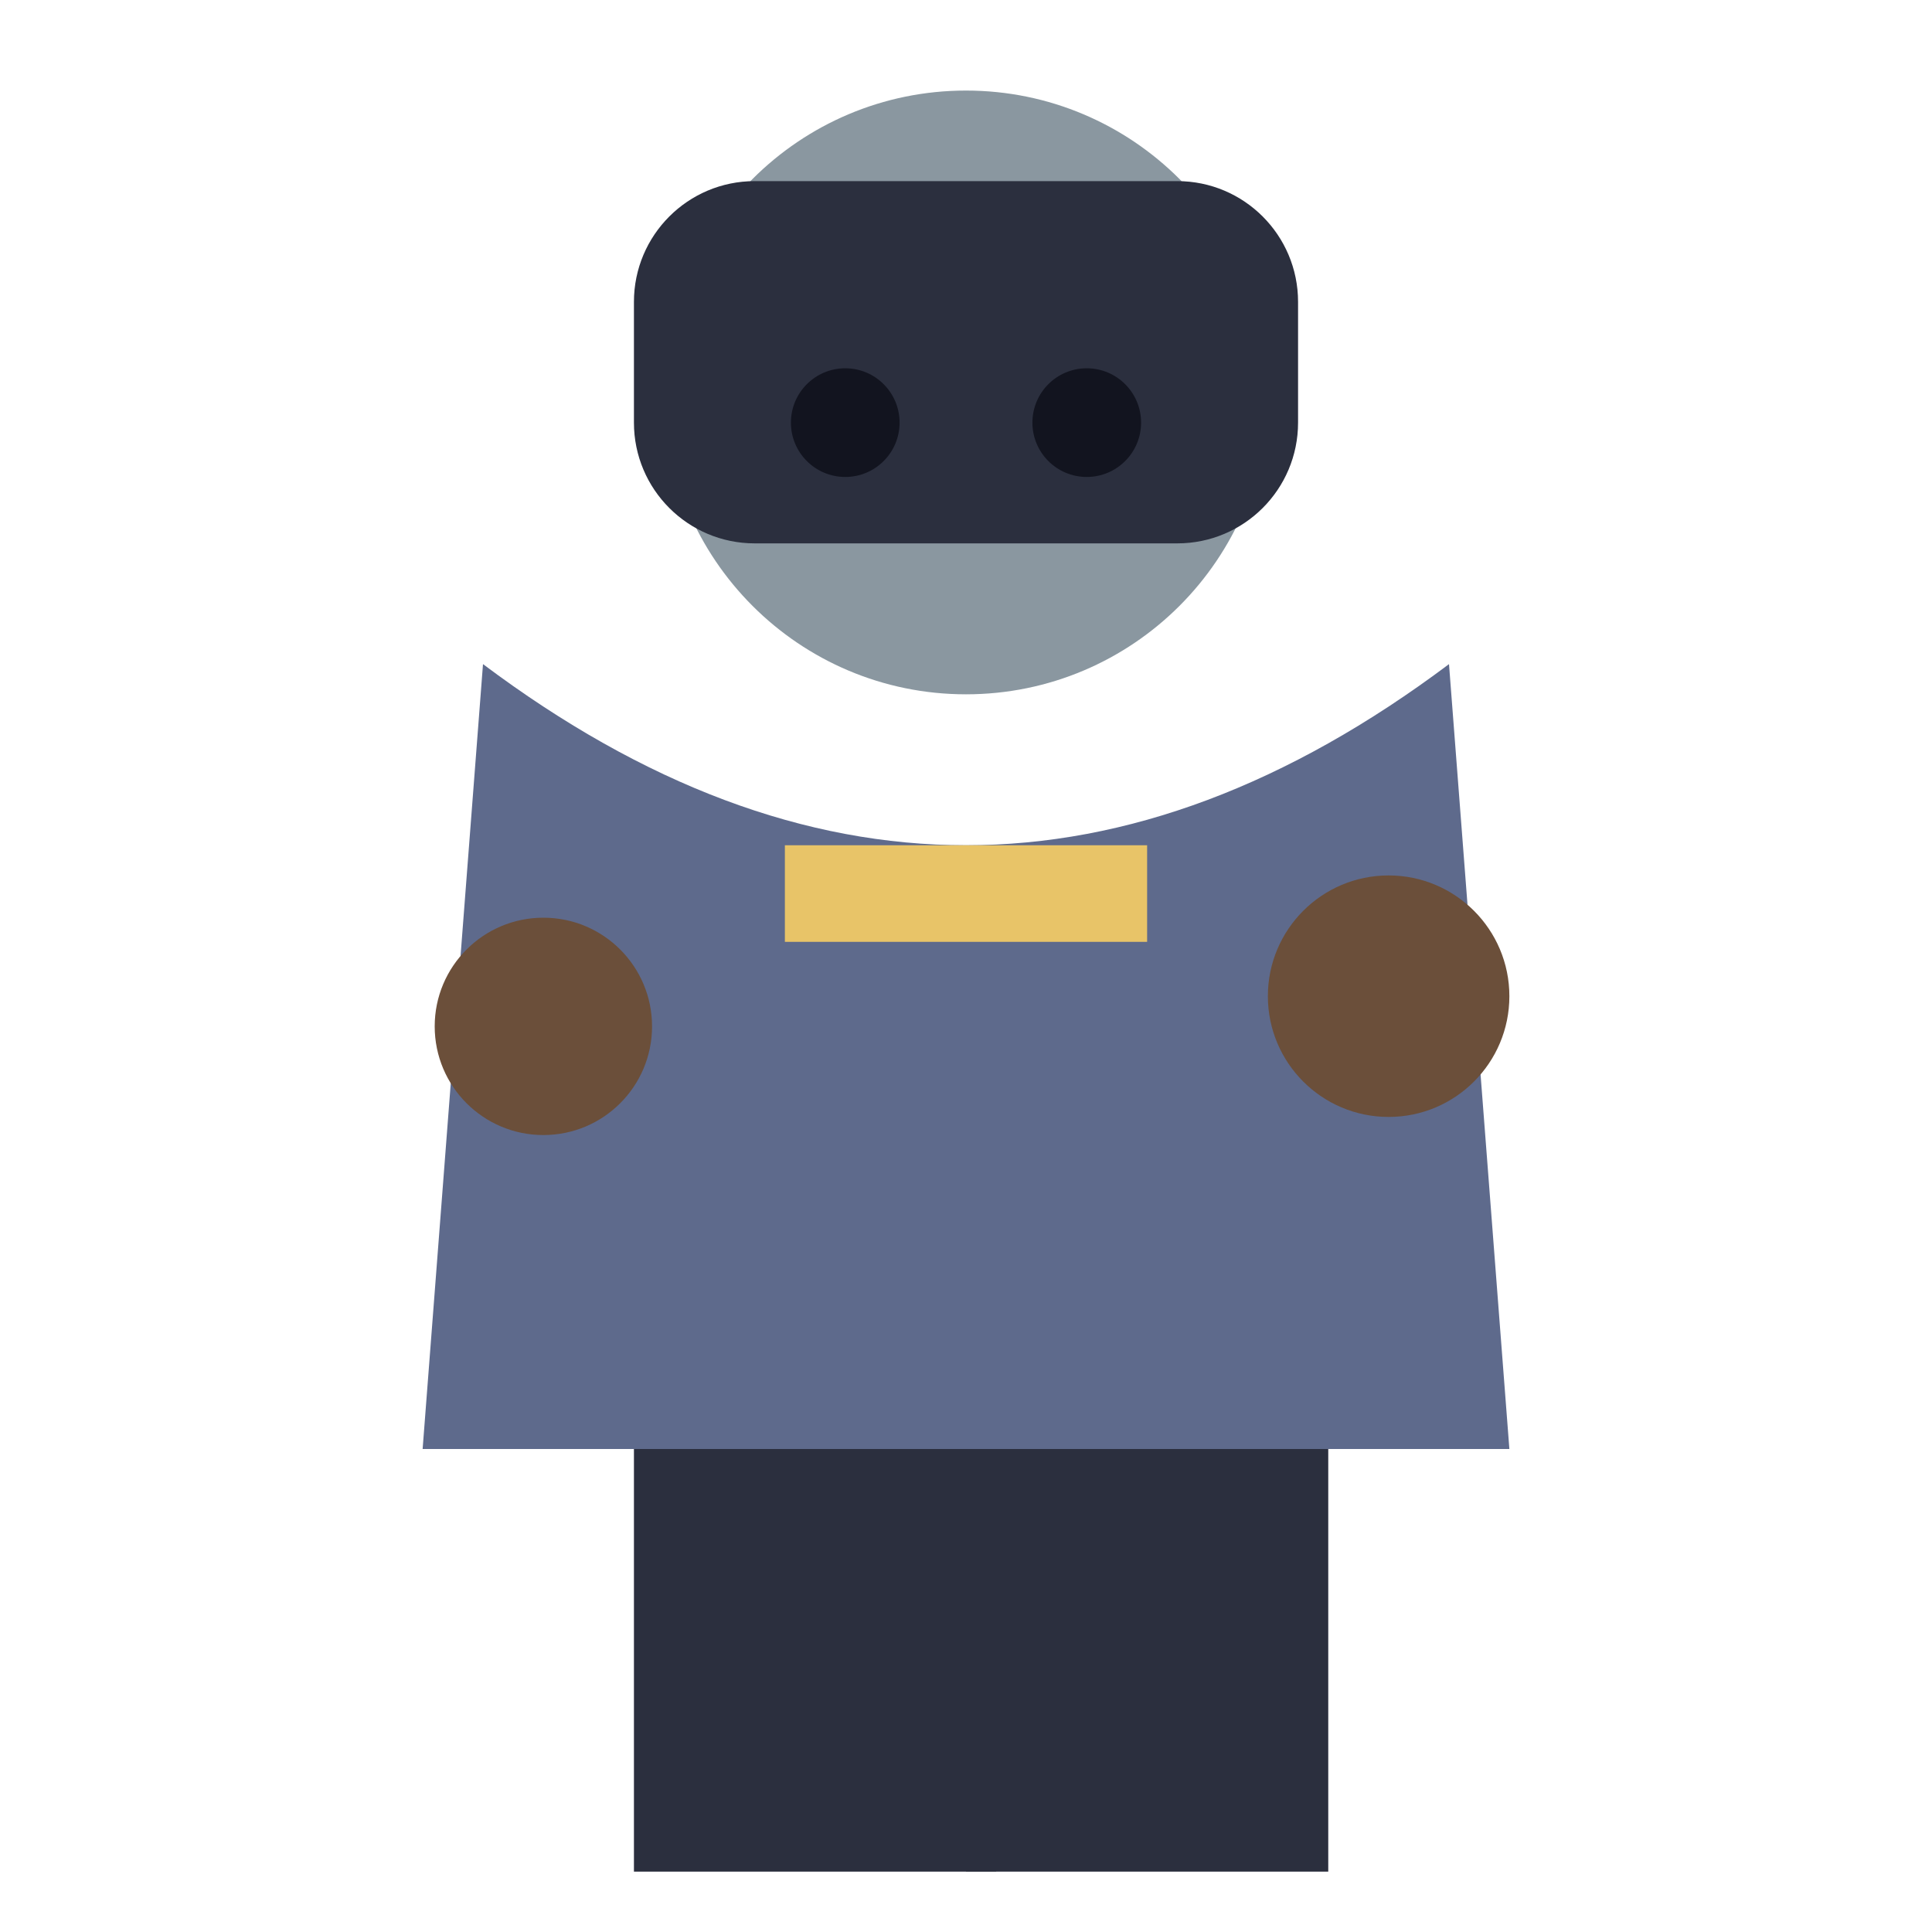
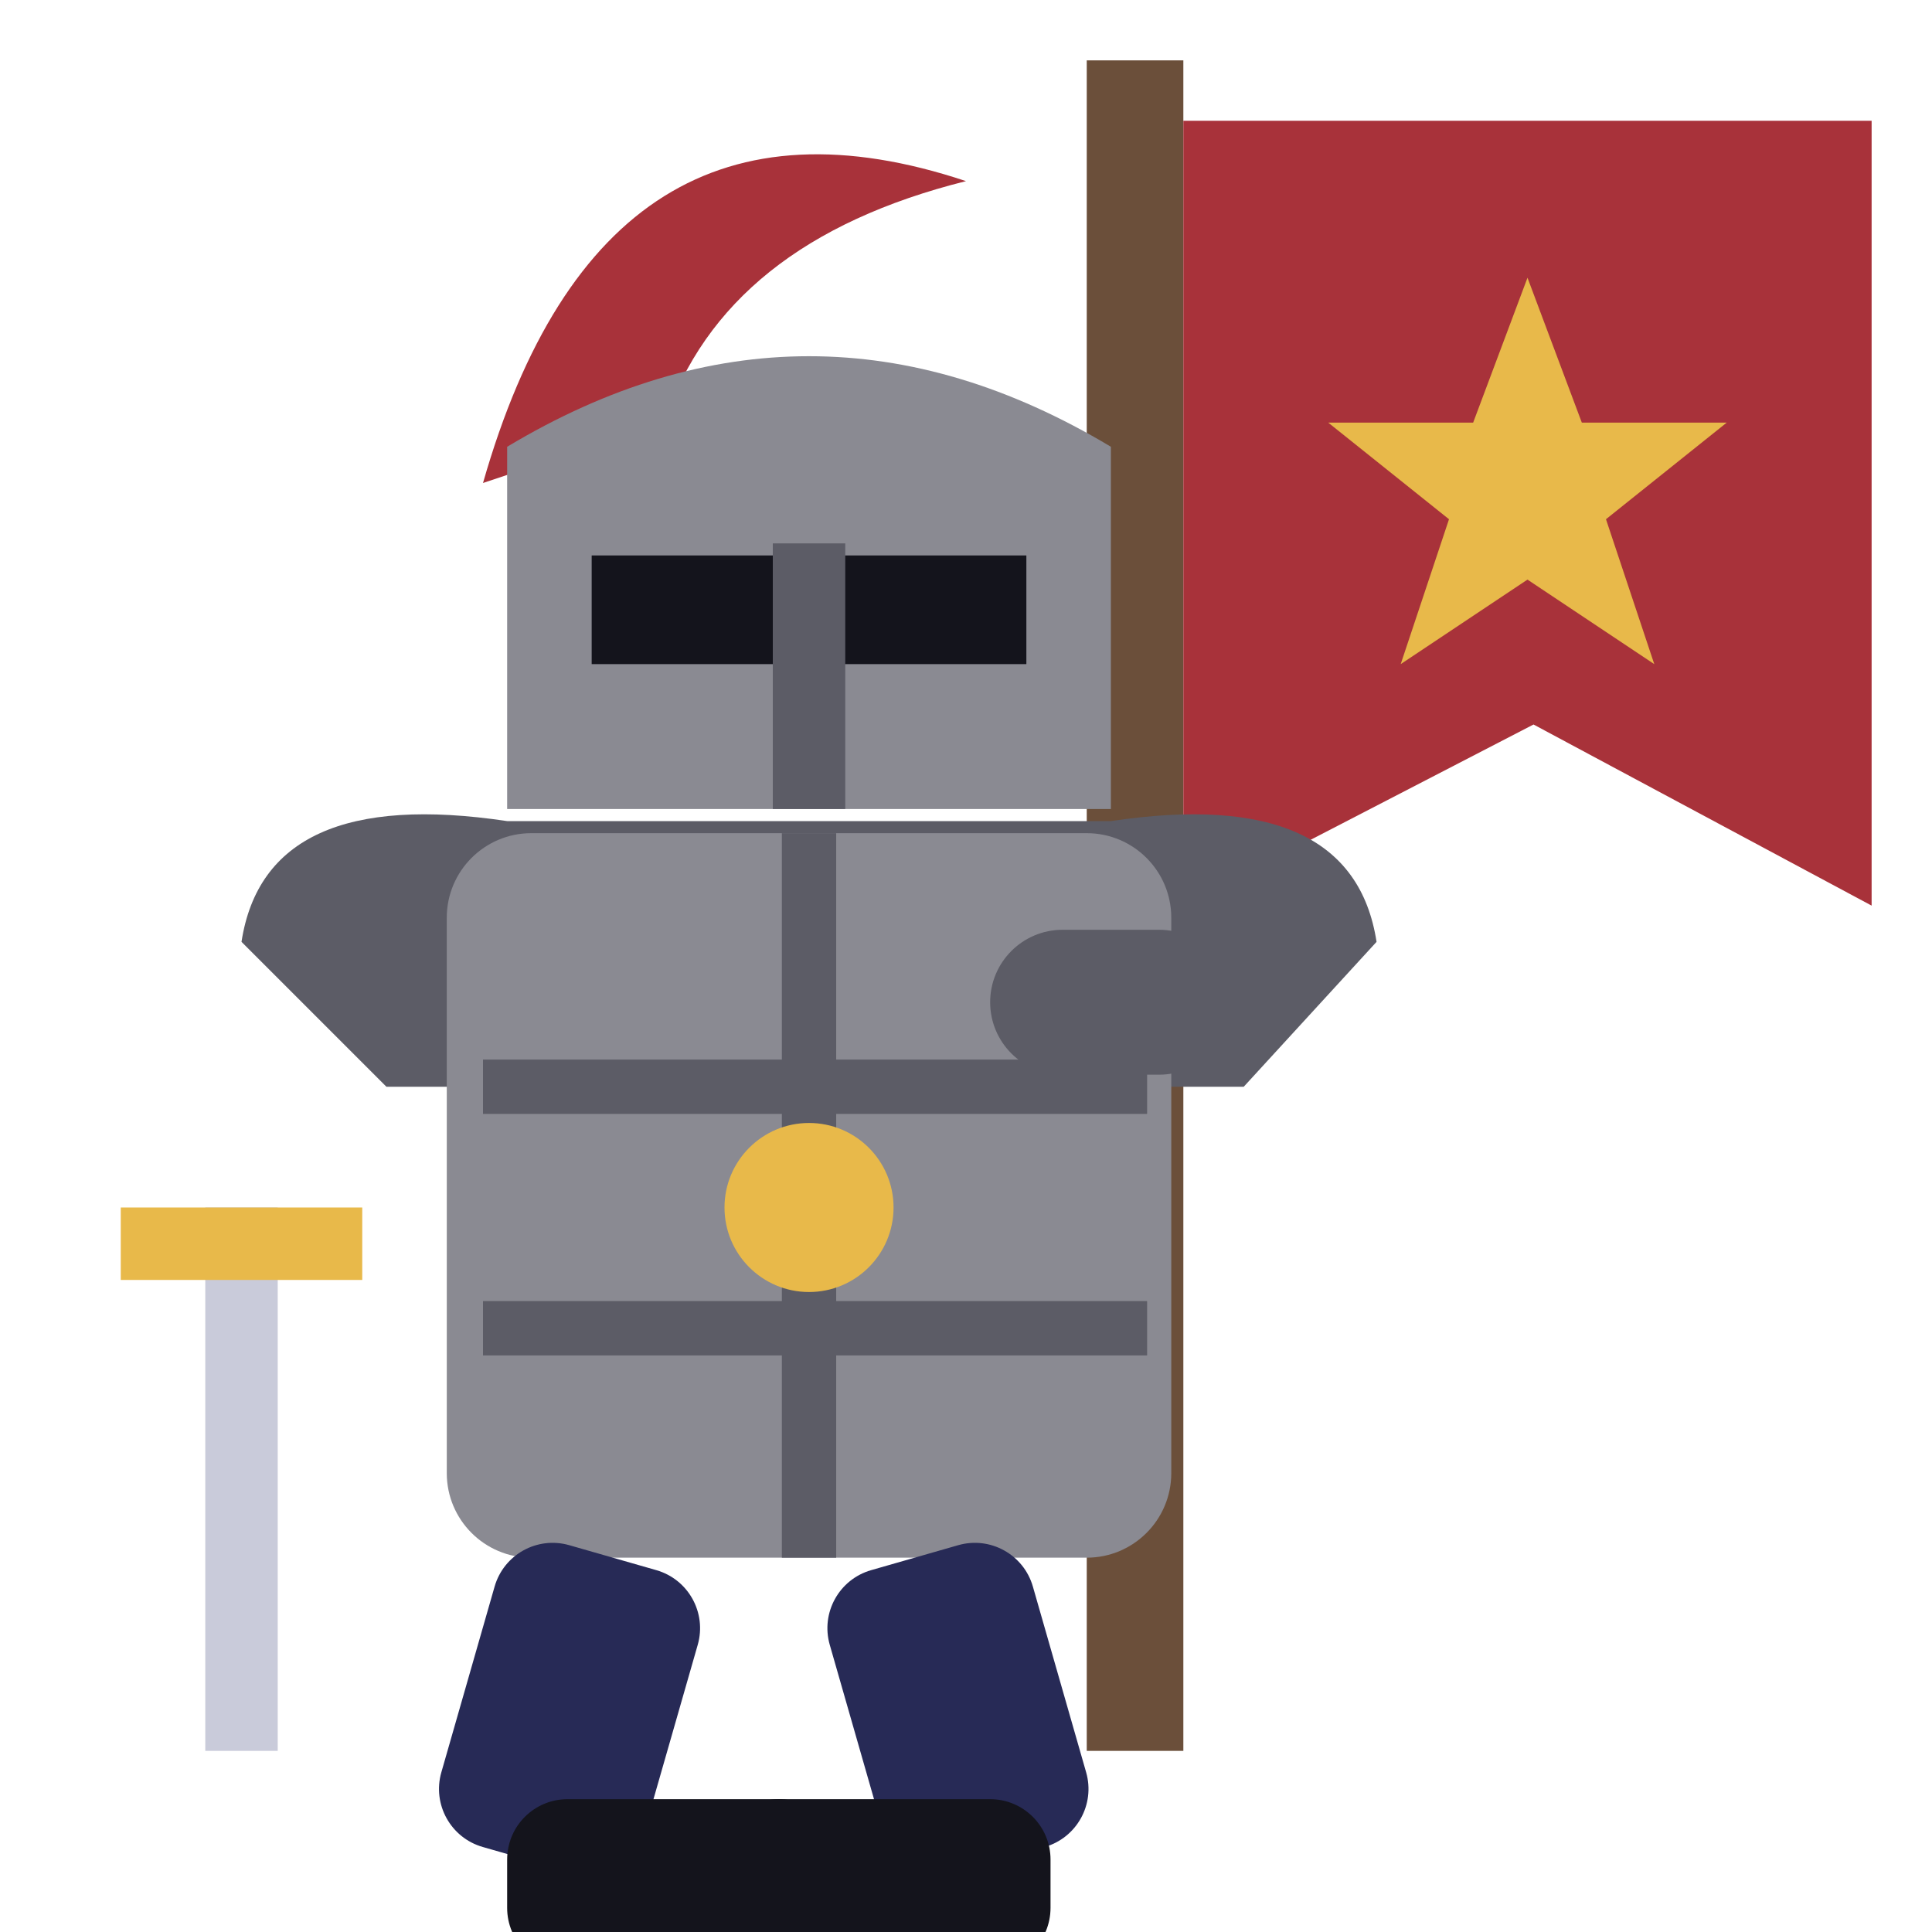
<svg xmlns="http://www.w3.org/2000/svg" viewBox="0 0 32 32">
-   <circle cx="16" cy="6.5" r="5" fill="#8A97A0" />
-   <rect x="10.5" y="3.0" width="11" height="6" rx="2" fill="#2B2F3E" />
-   <circle cx="14" cy="7.0" r="0.9" fill="#12141f" />
-   <circle cx="18" cy="7.0" r="0.9" fill="#12141f" />
-   <path d="M8,11.0 L7,24.0 L25,24.0 L24,11.0 Q16,17.0 8,11.0 Z" fill="#5E6A8C" />
-   <rect x="13" y="14.0" width="6" height="1.6" fill="#E8C468" />
-   <circle cx="9" cy="17.0" r="1.8" fill="#6B4F3A" />
-   <circle cx="23" cy="16.5" r="2" fill="#6B4F3A" />
-   <rect x="10.5" y="24.0" width="6" height="7" fill="#2B2F3E" />
-   <rect x="16" y="24.0" width="6" height="7" fill="#2B2F3E" />
+   <rect x="18" y="1" width="1.6" height="28" fill="#6B4F3A" />
+   <path d="M19.6,2 H31 V15 L25.4,12 L19.6,15 Z" fill="#A8323A" />
+   <path d="M25.3,4.6 L26.2,7 L28.6,7 L26.6,8.6 L27.4,11 L25.3,9.6 L23.2,11 L24,8.6 L22,7 L24.4,7 Z" fill="#E8B94A" />
+   <path d="M8,8 Q10,1 16,3 Q12,4 11,7 Z" fill="#A8323A" />
+   <path d="M8.4,13.4 L8.4,7.4 Q13.4,4.4 18.4,7.4 L18.4,13.4 Z" fill="#8A8A92" />
+   <rect x="9.8" y="9.2" width="7.2" height="1.8" fill="#14141C" />
+   <path d="M13.4,9 V13.4" stroke="#5C5C66" stroke-width="1.2" />
+   <path d="M4,15.6 Q4.4,13 8.4,13.6 H18.4 Q22.4,13 22.8,15.6 L20.6,18 H6.4 Z" fill="#5C5C66" />
+   <rect x="7.4" y="13.8" width="12" height="12" rx="1.4" fill="#8A8A92" />
+   <path d="M8,18 H19 M8,22 H19 M13.4,13.8 V25.8" stroke="#5C5C66" stroke-width="0.9" />
+   <circle cx="13.4" cy="20" r="1.4" fill="#E8B94A" />
+   <rect x="16.4" y="15.4" width="4" height="2.4" rx="1.2" fill="#5C5C66" />
+   <rect x="3.4" y="20" width="1.2" height="9" fill="#C9CBDA" />
+   <rect x="2" y="20" width="4" height="1.2" fill="#E8B94A" />
+   <rect x="8.4" y="25.8" width="3.5" height="5.2" rx="1" fill="#272A56" transform="rotate(16 10.15 25.8)" />
+   <rect x="13.4" y="25.8" width="3.5" height="5.2" rx="1" fill="#272A56" transform="rotate(-16 15.15 25.8)" />
+   <rect x="8.4" y="29.8" width="5.5" height="2.8" rx="1" fill="#14141C" />
+   <rect x="11.9" y="29.8" width="5.5" height="2.8" rx="1" fill="#14141C" />
</svg>
